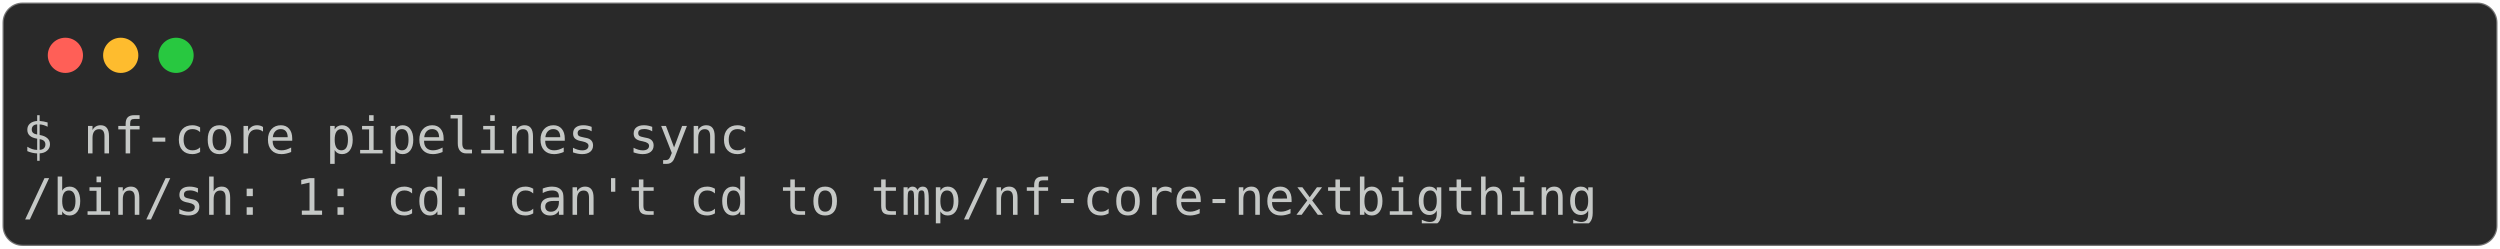
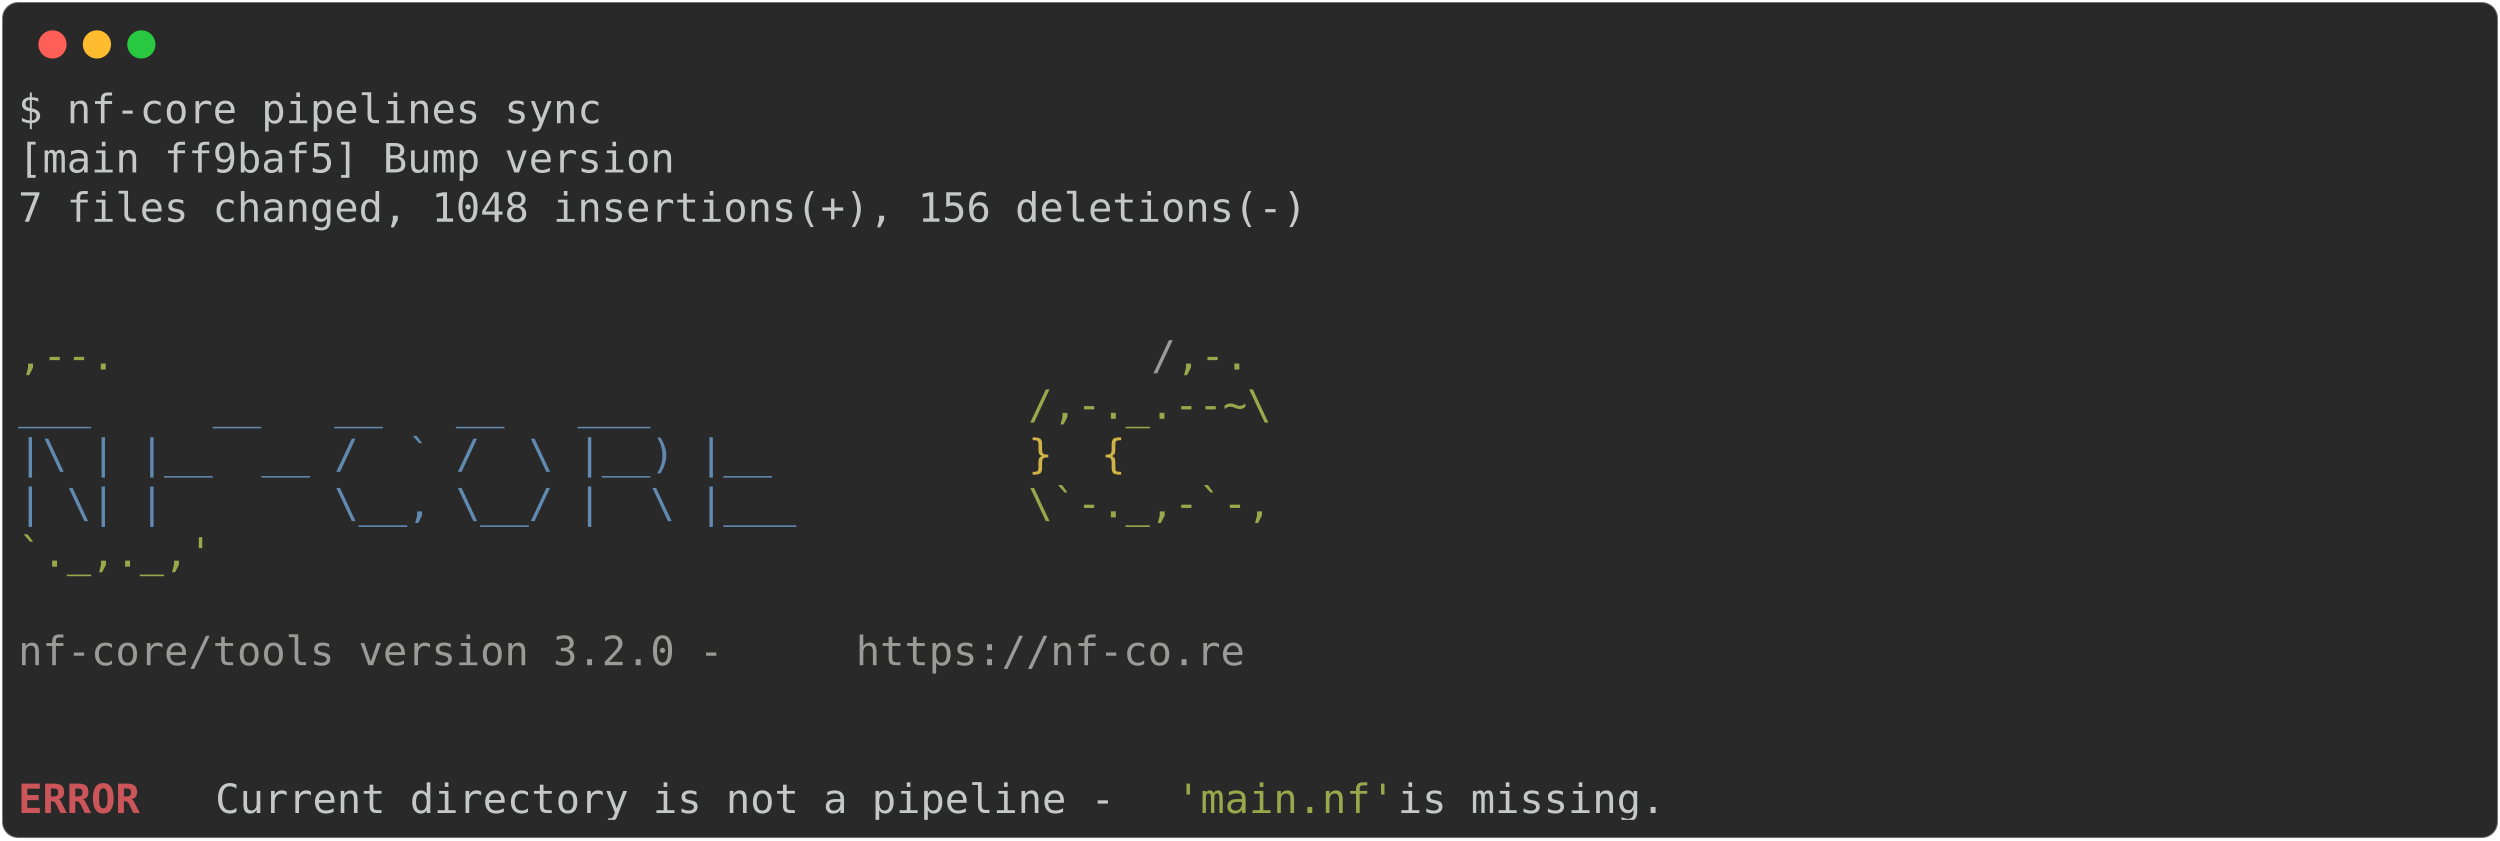
- <svg xmlns="http://www.w3.org/2000/svg" class="rich-terminal" viewBox="0 0 994 98.8">
+ <svg xmlns="http://www.w3.org/2000/svg" class="rich-terminal" viewBox="0 0 1238 416.0">
  <style>

    @font-face {
        font-family: "Fira Code";
        src: local("FiraCode-Regular"),
                url("https://cdnjs.cloudflare.com/ajax/libs/firacode/6.2.0/woff2/FiraCode-Regular.woff2") format("woff2"),
                url("https://cdnjs.cloudflare.com/ajax/libs/firacode/6.2.0/woff/FiraCode-Regular.woff") format("woff");
        font-style: normal;
        font-weight: 400;
    }
    @font-face {
        font-family: "Fira Code";
        src: local("FiraCode-Bold"),
                url("https://cdnjs.cloudflare.com/ajax/libs/firacode/6.2.0/woff2/FiraCode-Bold.woff2") format("woff2"),
                url("https://cdnjs.cloudflare.com/ajax/libs/firacode/6.2.0/woff/FiraCode-Bold.woff") format("woff");
        font-style: bold;
        font-weight: 700;
    }

-     .terminal-952838584-matrix {
+     .terminal-3427548249-matrix {
        font-family: Fira Code, monospace;
        font-size: 20px;
        line-height: 24.4px;
        font-variant-east-asian: full-width;
    }

-     .terminal-952838584-title {
+     .terminal-3427548249-title {
        font-size: 18px;
        font-weight: bold;
        font-family: arial;
    }

-     .terminal-952838584-r1 { fill: #c5c8c6 }
+     .terminal-3427548249-r1 { fill: #c5c8c6 }
+ .terminal-3427548249-r2 { fill: #98a84b }
+ .terminal-3427548249-r3 { fill: #9a9b99 }
+ .terminal-3427548249-r4 { fill: #608ab1 }
+ .terminal-3427548249-r5 { fill: #d0b344 }
+ .terminal-3427548249-r6 { fill: #cc555a;font-weight: bold }
    </style>
  <defs>
-     <clipPath id="terminal-952838584-clip-terminal">
-       <rect x="0" y="0" width="975.0" height="47.8" />
+     <clipPath id="terminal-3427548249-clip-terminal">
+       <rect x="0" y="0" width="1219.0" height="365.0" />
    </clipPath>
-     <clipPath id="terminal-952838584-line-0">
-       <rect x="0" y="1.5" width="976" height="24.65" />
+     <clipPath id="terminal-3427548249-line-0">
+       <rect x="0" y="1.5" width="1220" height="24.65" />
+     </clipPath>
+     <clipPath id="terminal-3427548249-line-1">
+       <rect x="0" y="25.9" width="1220" height="24.65" />
+     </clipPath>
+     <clipPath id="terminal-3427548249-line-2">
+       <rect x="0" y="50.3" width="1220" height="24.65" />
+     </clipPath>
+     <clipPath id="terminal-3427548249-line-3">
+       <rect x="0" y="74.7" width="1220" height="24.65" />
+     </clipPath>
+     <clipPath id="terminal-3427548249-line-4">
+       <rect x="0" y="99.1" width="1220" height="24.65" />
+     </clipPath>
+     <clipPath id="terminal-3427548249-line-5">
+       <rect x="0" y="123.5" width="1220" height="24.65" />
+     </clipPath>
+     <clipPath id="terminal-3427548249-line-6">
+       <rect x="0" y="147.9" width="1220" height="24.65" />
+     </clipPath>
+     <clipPath id="terminal-3427548249-line-7">
+       <rect x="0" y="172.3" width="1220" height="24.65" />
+     </clipPath>
+     <clipPath id="terminal-3427548249-line-8">
+       <rect x="0" y="196.7" width="1220" height="24.65" />
+     </clipPath>
+     <clipPath id="terminal-3427548249-line-9">
+       <rect x="0" y="221.1" width="1220" height="24.65" />
+     </clipPath>
+     <clipPath id="terminal-3427548249-line-10">
+       <rect x="0" y="245.5" width="1220" height="24.65" />
+     </clipPath>
+     <clipPath id="terminal-3427548249-line-11">
+       <rect x="0" y="269.9" width="1220" height="24.65" />
+     </clipPath>
+     <clipPath id="terminal-3427548249-line-12">
+       <rect x="0" y="294.3" width="1220" height="24.65" />
+     </clipPath>
+     <clipPath id="terminal-3427548249-line-13">
+       <rect x="0" y="318.7" width="1220" height="24.65" />
    </clipPath>
  </defs>
-   <rect fill="#292929" stroke="rgba(255,255,255,0.35)" stroke-width="1" x="1" y="1" width="992" height="96.8" rx="8" />
+   <rect fill="#292929" stroke="rgba(255,255,255,0.35)" stroke-width="1" x="1" y="1" width="1236" height="414" rx="8" />
  <g transform="translate(26,22)">
    <circle cx="0" cy="0" r="7" fill="#ff5f57" />
    <circle cx="22" cy="0" r="7" fill="#febc2e" />
    <circle cx="44" cy="0" r="7" fill="#28c840" />
  </g>
-   <g transform="translate(9, 41)" clip-path="url(#terminal-952838584-clip-terminal)">
-     <g class="terminal-952838584-matrix">
-       <text class="terminal-952838584-r1" x="0" y="20" textLength="292.8" clip-path="url(#terminal-952838584-line-0)">$ nf-core pipelines sync</text>
-       <text class="terminal-952838584-r1" x="976" y="20" textLength="12.2" clip-path="url(#terminal-952838584-line-0)">
+   <g transform="translate(9, 41)" clip-path="url(#terminal-3427548249-clip-terminal)">
+     <g class="terminal-3427548249-matrix">
+       <text class="terminal-3427548249-r1" x="0" y="20" textLength="292.8" clip-path="url(#terminal-3427548249-line-0)">$ nf-core pipelines sync</text>
+       <text class="terminal-3427548249-r1" x="1220" y="20" textLength="12.2" clip-path="url(#terminal-3427548249-line-0)">
</text>
-       <text class="terminal-952838584-r1" x="0" y="44.4" textLength="634.4" clip-path="url(#terminal-952838584-line-1)">/bin/sh: 1: cd: can't cd to tmp/nf-core-nextbigthing</text>
-       <text class="terminal-952838584-r1" x="976" y="44.4" textLength="12.2" clip-path="url(#terminal-952838584-line-1)">
+       <text class="terminal-3427548249-r1" x="0" y="44.4" textLength="329.4" clip-path="url(#terminal-3427548249-line-1)">[main ff9baf5] Bump version</text>
+       <text class="terminal-3427548249-r1" x="1220" y="44.4" textLength="12.2" clip-path="url(#terminal-3427548249-line-1)">
+ </text>
+       <text class="terminal-3427548249-r1" x="0" y="68.8" textLength="658.8" clip-path="url(#terminal-3427548249-line-2)"> 7 files changed, 1048 insertions(+), 156 deletions(-)</text>
+       <text class="terminal-3427548249-r1" x="1220" y="68.8" textLength="12.2" clip-path="url(#terminal-3427548249-line-2)">
+ </text>
+       <text class="terminal-3427548249-r1" x="1220" y="93.2" textLength="12.2" clip-path="url(#terminal-3427548249-line-3)">
+ </text>
+       <text class="terminal-3427548249-r1" x="1220" y="117.6" textLength="12.2" clip-path="url(#terminal-3427548249-line-4)">
+ </text>
+       <text class="terminal-3427548249-r2" x="0" y="142" textLength="561.2" clip-path="url(#terminal-3427548249-line-5)">                                          ,--.</text>
+       <text class="terminal-3427548249-r3" x="561.2" y="142" textLength="12.2" clip-path="url(#terminal-3427548249-line-5)">/</text>
+       <text class="terminal-3427548249-r2" x="573.4" y="142" textLength="36.6" clip-path="url(#terminal-3427548249-line-5)">,-.</text>
+       <text class="terminal-3427548249-r1" x="1220" y="142" textLength="12.2" clip-path="url(#terminal-3427548249-line-5)">
+ </text>
+       <text class="terminal-3427548249-r4" x="0" y="166.4" textLength="500.2" clip-path="url(#terminal-3427548249-line-6)">          ___     __   __   __   ___     </text>
+       <text class="terminal-3427548249-r2" x="500.2" y="166.4" textLength="134.2" clip-path="url(#terminal-3427548249-line-6)">/,-._.--~\ </text>
+       <text class="terminal-3427548249-r1" x="1220" y="166.4" textLength="12.2" clip-path="url(#terminal-3427548249-line-6)">
+ </text>
+       <text class="terminal-3427548249-r4" x="0" y="190.8" textLength="500.2" clip-path="url(#terminal-3427548249-line-7)">    |\ | |__  __ /  ` /  \ |__) |__      </text>
+       <text class="terminal-3427548249-r5" x="500.2" y="190.8" textLength="85.4" clip-path="url(#terminal-3427548249-line-7)">   }  {</text>
+       <text class="terminal-3427548249-r1" x="1220" y="190.8" textLength="12.2" clip-path="url(#terminal-3427548249-line-7)">
+ </text>
+       <text class="terminal-3427548249-r4" x="0" y="215.2" textLength="500.2" clip-path="url(#terminal-3427548249-line-8)">    | \| |       \__, \__/ |  \ |___     </text>
+       <text class="terminal-3427548249-r2" x="500.2" y="215.2" textLength="122" clip-path="url(#terminal-3427548249-line-8)">\`-._,-`-,</text>
+       <text class="terminal-3427548249-r1" x="1220" y="215.2" textLength="12.2" clip-path="url(#terminal-3427548249-line-8)">
+ </text>
+       <text class="terminal-3427548249-r2" x="0" y="239.6" textLength="610" clip-path="url(#terminal-3427548249-line-9)">                                          `._,._,'</text>
+       <text class="terminal-3427548249-r1" x="1220" y="239.6" textLength="12.2" clip-path="url(#terminal-3427548249-line-9)">
+ </text>
+       <text class="terminal-3427548249-r1" x="1220" y="264" textLength="12.2" clip-path="url(#terminal-3427548249-line-10)">
+ </text>
+       <text class="terminal-3427548249-r3" x="0" y="288.4" textLength="414.8" clip-path="url(#terminal-3427548249-line-11)">    nf-core/tools version 3.2.0 - </text>
+       <text class="terminal-3427548249-r3" x="414.8" y="288.4" textLength="195.2" clip-path="url(#terminal-3427548249-line-11)">https://nf-co.re</text>
+       <text class="terminal-3427548249-r1" x="1220" y="288.4" textLength="12.2" clip-path="url(#terminal-3427548249-line-11)">
+ </text>
+       <text class="terminal-3427548249-r1" x="1220" y="312.8" textLength="12.2" clip-path="url(#terminal-3427548249-line-12)">
+ </text>
+       <text class="terminal-3427548249-r1" x="1220" y="337.2" textLength="12.2" clip-path="url(#terminal-3427548249-line-13)">
+ </text>
+       <text class="terminal-3427548249-r6" x="0" y="361.6" textLength="97.6" clip-path="url(#terminal-3427548249-line-14)">ERROR   </text>
+       <text class="terminal-3427548249-r1" x="97.6" y="361.6" textLength="475.8" clip-path="url(#terminal-3427548249-line-14)"> Current directory is not a pipeline - </text>
+       <text class="terminal-3427548249-r2" x="573.4" y="361.6" textLength="109.8" clip-path="url(#terminal-3427548249-line-14)">'main.nf'</text>
+       <text class="terminal-3427548249-r1" x="683.2" y="361.6" textLength="536.8" clip-path="url(#terminal-3427548249-line-14)"> is missing.                                </text>
+       <text class="terminal-3427548249-r1" x="1220" y="361.6" textLength="12.2" clip-path="url(#terminal-3427548249-line-14)">
</text>
    </g>
  </g>
</svg>
